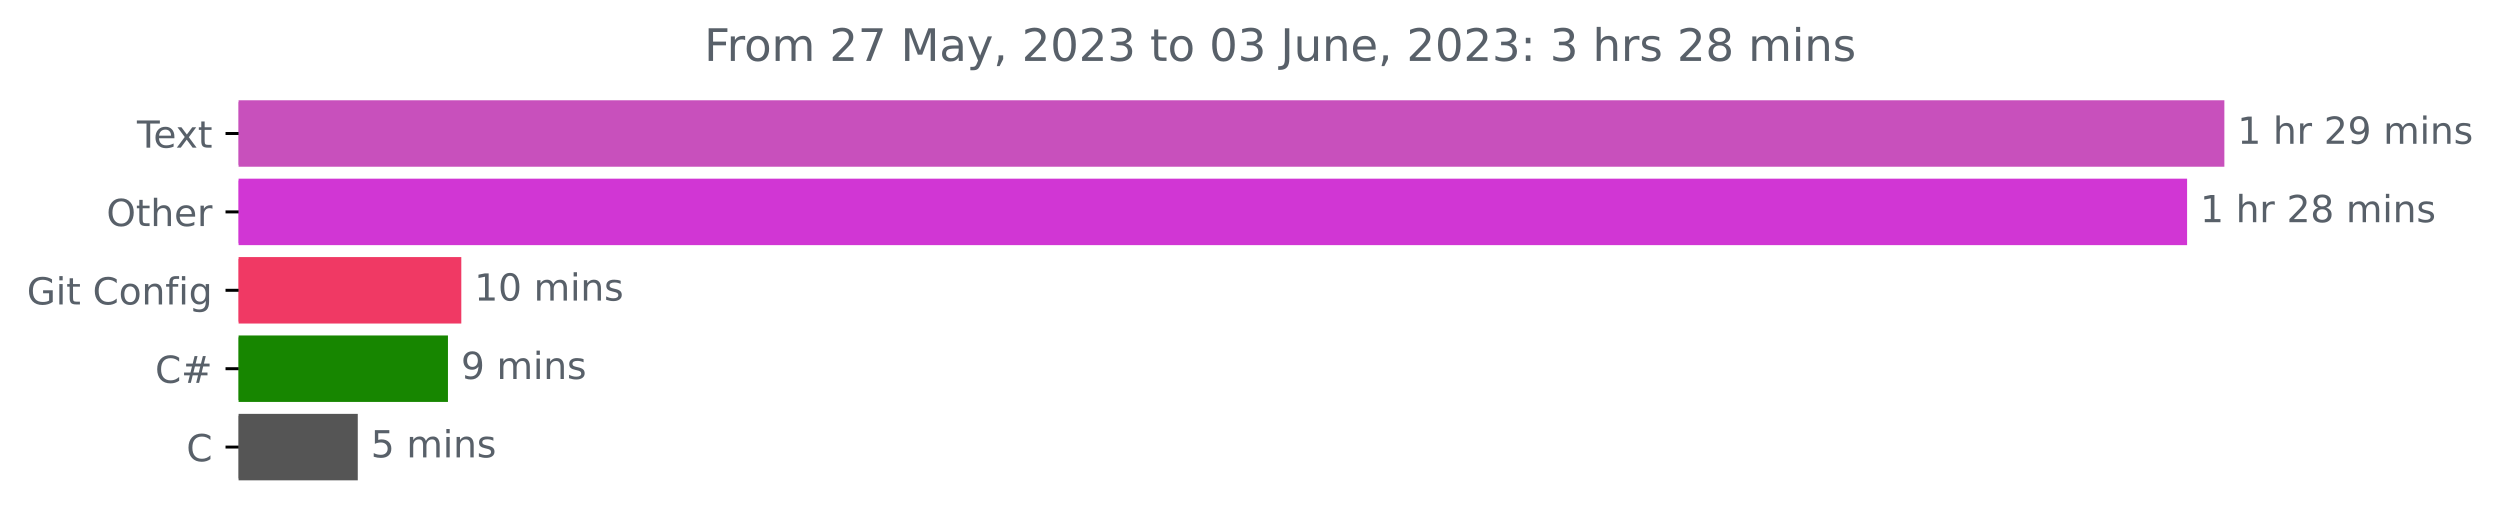
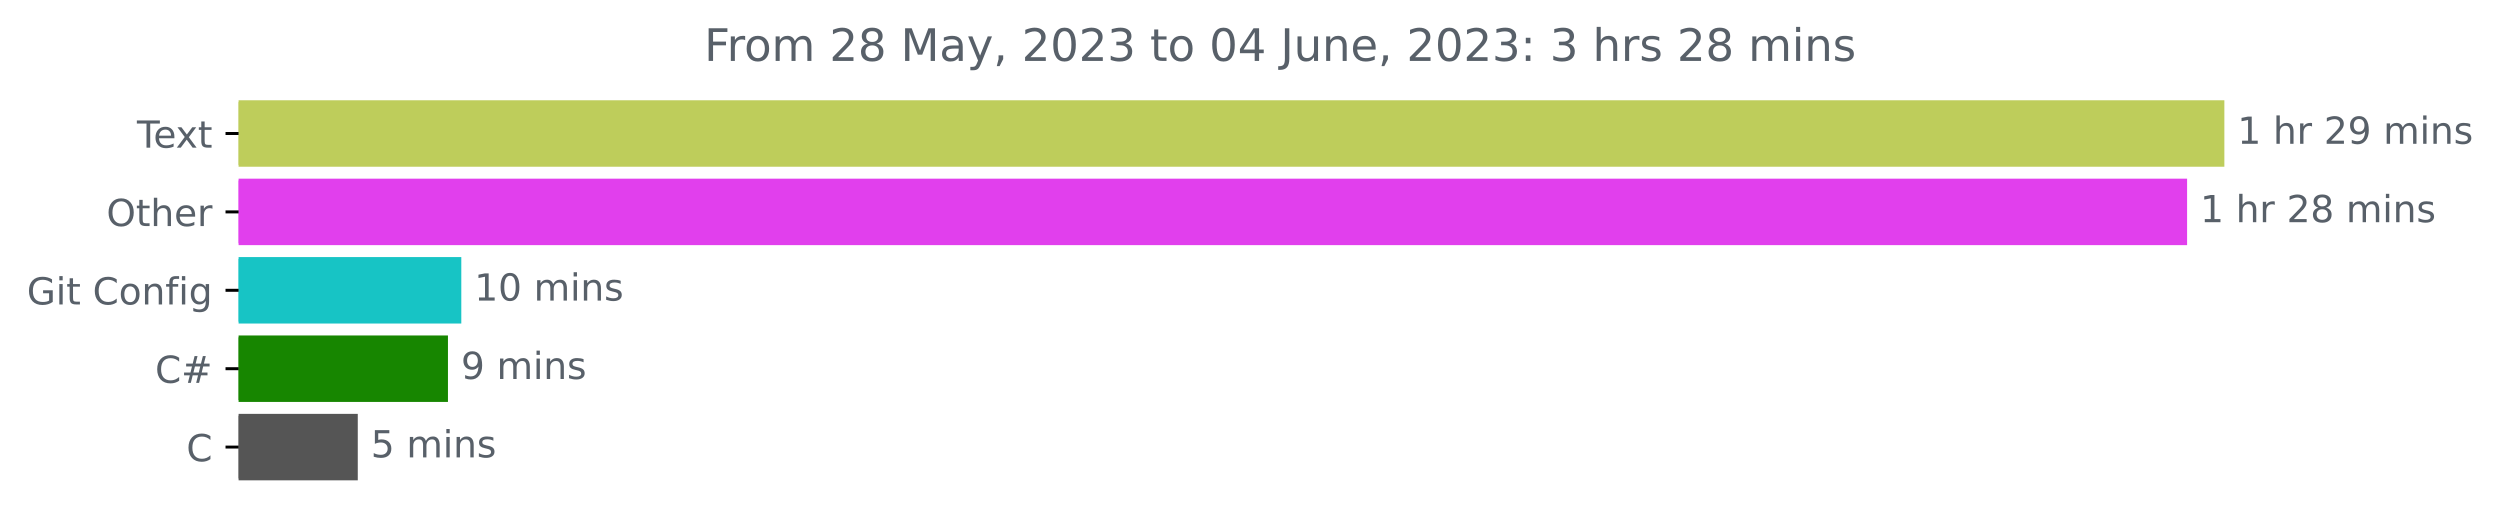
<svg xmlns="http://www.w3.org/2000/svg" xmlns:xlink="http://www.w3.org/1999/xlink" width="669.675pt" height="140.398pt" viewBox="0 0 669.675 140.398" version="1.1">
  <defs>
    <style type="text/css">*{stroke-linejoin: round; stroke-linecap: butt}</style>
  </defs>
  <g id="figure_1">
    <g id="patch_1">
      <path d="M -0 140.398  L 669.675 140.398  L 669.675 0  L -0 0  L -0 140.398  z " style="fill: none" />
    </g>
    <g id="axes_1">
      <g id="patch_2">
-         <path d="M 63.911 27.358  L 595.34 27.358  L 595.34 44.158  L 63.911 44.158  z " clip-path="url(#p95039200ad)" style="fill: #c850bc; stroke: #c850bc; stroke-linejoin: miter" />
+         <path d="M 63.911 27.358  L 595.34 27.358  L 595.34 44.158  L 63.911 44.158  z " clip-path="url(#p8781e705bb)" style="fill: #becd5b; stroke: #becd5b; stroke-linejoin: miter" />
      </g>
      <g id="patch_3">
-         <path d="M 63.911 48.358  L 585.357 48.358  L 585.357 65.158  L 63.911 65.158  z " clip-path="url(#p95039200ad)" style="fill: #d136d4; stroke: #d136d4; stroke-linejoin: miter" />
+         <path d="M 63.911 48.358  L 585.357 48.358  L 585.357 65.158  L 63.911 65.158  z " clip-path="url(#p8781e705bb)" style="fill: #e13fed; stroke: #e13fed; stroke-linejoin: miter" />
      </g>
      <g id="patch_4">
-         <path d="M 63.911 69.358  L 123.068 69.358  L 123.068 86.158  L 63.911 86.158  z " clip-path="url(#p95039200ad)" style="fill: #f03964; stroke: #f03964; stroke-linejoin: miter" />
+         <path d="M 63.911 69.358  L 123.068 69.358  L 123.068 86.158  L 63.911 86.158  z " clip-path="url(#p8781e705bb)" style="fill: #17c4c5; stroke: #17c4c5; stroke-linejoin: miter" />
      </g>
      <g id="patch_5">
-         <path d="M 63.911 90.358  L 119.494 90.358  L 119.494 107.158  L 63.911 107.158  z " clip-path="url(#p95039200ad)" style="fill: #178600; stroke: #178600; stroke-linejoin: miter" />
+         <path d="M 63.911 90.358  L 119.494 90.358  L 119.494 107.158  L 63.911 107.158  z " clip-path="url(#p8781e705bb)" style="fill: #178600; stroke: #178600; stroke-linejoin: miter" />
      </g>
      <g id="patch_6">
-         <path d="M 63.911 111.358  L 95.338 111.358  L 95.338 128.158  L 63.911 128.158  z " clip-path="url(#p95039200ad)" style="fill: #555555; stroke: #555555; stroke-linejoin: miter" />
+         <path d="M 63.911 111.358  L 95.338 111.358  L 95.338 128.158  L 63.911 128.158  z " clip-path="url(#p8781e705bb)" style="fill: #555555; stroke: #555555; stroke-linejoin: miter" />
      </g>
      <g id="matplotlib.axis_1" />
      <g id="matplotlib.axis_2">
        <g id="ytick_1">
          <g id="line2d_1">
            <defs>
-               <path id="mba267c4ec7" d="M 0 0  L -3.5 0  " style="stroke: #000000; stroke-width: 0.8" />
+               <path id="m53d6539729" d="M 0 0  L -3.5 0  " style="stroke: #000000; stroke-width: 0.8" />
            </defs>
            <g>
-               <use xlink:href="#mba267c4ec7" x="63.911" y="35.758" style="stroke: #000000; stroke-width: 0.8" />
+               <use xlink:href="#m53d6539729" x="63.911" y="35.758" style="stroke: #000000; stroke-width: 0.8" />
            </g>
          </g>
          <g id="text_1">
            <g style="fill: #586069" transform="translate(36.68594 39.55734)scale(0.1 -0.1)">
              <defs>
                <path id="DejaVuSans-54" d="M -19 4666  L 3928 4666  L 3928 4134  L 2272 4134  L 2272 0  L 1638 0  L 1638 4134  L -19 4134  L -19 4666  z " transform="scale(0.015625)" />
                <path id="DejaVuSans-65" d="M 3597 1894  L 3597 1613  L 953 1613  Q 991 1019 1311 708  Q 1631 397 2203 397  Q 2534 397 2845 478  Q 3156 559 3463 722  L 3463 178  Q 3153 47 2828 -22  Q 2503 -91 2169 -91  Q 1331 -91 842 396  Q 353 884 353 1716  Q 353 2575 817 3079  Q 1281 3584 2069 3584  Q 2775 3584 3186 3129  Q 3597 2675 3597 1894  z M 3022 2063  Q 3016 2534 2758 2815  Q 2500 3097 2075 3097  Q 1594 3097 1305 2825  Q 1016 2553 972 2059  L 3022 2063  z " transform="scale(0.015625)" />
                <path id="DejaVuSans-78" d="M 3513 3500  L 2247 1797  L 3578 0  L 2900 0  L 1881 1375  L 863 0  L 184 0  L 1544 1831  L 300 3500  L 978 3500  L 1906 2253  L 2834 3500  L 3513 3500  z " transform="scale(0.015625)" />
                <path id="DejaVuSans-74" d="M 1172 4494  L 1172 3500  L 2356 3500  L 2356 3053  L 1172 3053  L 1172 1153  Q 1172 725 1289 603  Q 1406 481 1766 481  L 2356 481  L 2356 0  L 1766 0  Q 1100 0 847 248  Q 594 497 594 1153  L 594 3053  L 172 3053  L 172 3500  L 594 3500  L 594 4494  L 1172 4494  z " transform="scale(0.015625)" />
              </defs>
              <use xlink:href="#DejaVuSans-54" />
              <use xlink:href="#DejaVuSans-65" x="44.084" />
              <use xlink:href="#DejaVuSans-78" x="103.857" />
              <use xlink:href="#DejaVuSans-74" x="163.037" />
            </g>
          </g>
        </g>
        <g id="ytick_2">
          <g id="line2d_2">
            <g>
-               <use xlink:href="#mba267c4ec7" x="63.911" y="56.758" style="stroke: #000000; stroke-width: 0.8" />
+               <use xlink:href="#m53d6539729" x="63.911" y="56.758" style="stroke: #000000; stroke-width: 0.8" />
            </g>
          </g>
          <g id="text_2">
            <g style="fill: #586069" transform="translate(28.51719 60.55734)scale(0.1 -0.1)">
              <defs>
                <path id="DejaVuSans-4f" d="M 2522 4238  Q 1834 4238 1429 3725  Q 1025 3213 1025 2328  Q 1025 1447 1429 934  Q 1834 422 2522 422  Q 3209 422 3611 934  Q 4013 1447 4013 2328  Q 4013 3213 3611 3725  Q 3209 4238 2522 4238  z M 2522 4750  Q 3503 4750 4090 4092  Q 4678 3434 4678 2328  Q 4678 1225 4090 567  Q 3503 -91 2522 -91  Q 1538 -91 948 565  Q 359 1222 359 2328  Q 359 3434 948 4092  Q 1538 4750 2522 4750  z " transform="scale(0.015625)" />
                <path id="DejaVuSans-68" d="M 3513 2113  L 3513 0  L 2938 0  L 2938 2094  Q 2938 2591 2744 2837  Q 2550 3084 2163 3084  Q 1697 3084 1428 2787  Q 1159 2491 1159 1978  L 1159 0  L 581 0  L 581 4863  L 1159 4863  L 1159 2956  Q 1366 3272 1645 3428  Q 1925 3584 2291 3584  Q 2894 3584 3203 3211  Q 3513 2838 3513 2113  z " transform="scale(0.015625)" />
                <path id="DejaVuSans-72" d="M 2631 2963  Q 2534 3019 2420 3045  Q 2306 3072 2169 3072  Q 1681 3072 1420 2755  Q 1159 2438 1159 1844  L 1159 0  L 581 0  L 581 3500  L 1159 3500  L 1159 2956  Q 1341 3275 1631 3429  Q 1922 3584 2338 3584  Q 2397 3584 2469 3576  Q 2541 3569 2628 3553  L 2631 2963  z " transform="scale(0.015625)" />
              </defs>
              <use xlink:href="#DejaVuSans-4f" />
              <use xlink:href="#DejaVuSans-74" x="78.711" />
              <use xlink:href="#DejaVuSans-68" x="117.92" />
              <use xlink:href="#DejaVuSans-65" x="181.299" />
              <use xlink:href="#DejaVuSans-72" x="242.822" />
            </g>
          </g>
        </g>
        <g id="ytick_3">
          <g id="line2d_3">
            <g>
-               <use xlink:href="#mba267c4ec7" x="63.911" y="77.758" style="stroke: #000000; stroke-width: 0.8" />
+               <use xlink:href="#m53d6539729" x="63.911" y="77.758" style="stroke: #000000; stroke-width: 0.8" />
            </g>
          </g>
          <g id="text_3">
            <g style="fill: #586069" transform="translate(7.2 81.55734)scale(0.1 -0.1)">
              <defs>
                <path id="DejaVuSans-47" d="M 3809 666  L 3809 1919  L 2778 1919  L 2778 2438  L 4434 2438  L 4434 434  Q 4069 175 3628 42  Q 3188 -91 2688 -91  Q 1594 -91 976 548  Q 359 1188 359 2328  Q 359 3472 976 4111  Q 1594 4750 2688 4750  Q 3144 4750 3555 4637  Q 3966 4525 4313 4306  L 4313 3634  Q 3963 3931 3569 4081  Q 3175 4231 2741 4231  Q 1884 4231 1454 3753  Q 1025 3275 1025 2328  Q 1025 1384 1454 906  Q 1884 428 2741 428  Q 3075 428 3337 486  Q 3600 544 3809 666  z " transform="scale(0.015625)" />
                <path id="DejaVuSans-69" d="M 603 3500  L 1178 3500  L 1178 0  L 603 0  L 603 3500  z M 603 4863  L 1178 4863  L 1178 4134  L 603 4134  L 603 4863  z " transform="scale(0.015625)" />
                <path id="DejaVuSans-20" transform="scale(0.015625)" />
                <path id="DejaVuSans-43" d="M 4122 4306  L 4122 3641  Q 3803 3938 3442 4084  Q 3081 4231 2675 4231  Q 1875 4231 1450 3742  Q 1025 3253 1025 2328  Q 1025 1406 1450 917  Q 1875 428 2675 428  Q 3081 428 3442 575  Q 3803 722 4122 1019  L 4122 359  Q 3791 134 3420 21  Q 3050 -91 2638 -91  Q 1578 -91 968 557  Q 359 1206 359 2328  Q 359 3453 968 4101  Q 1578 4750 2638 4750  Q 3056 4750 3426 4639  Q 3797 4528 4122 4306  z " transform="scale(0.015625)" />
                <path id="DejaVuSans-6f" d="M 1959 3097  Q 1497 3097 1228 2736  Q 959 2375 959 1747  Q 959 1119 1226 758  Q 1494 397 1959 397  Q 2419 397 2687 759  Q 2956 1122 2956 1747  Q 2956 2369 2687 2733  Q 2419 3097 1959 3097  z M 1959 3584  Q 2709 3584 3137 3096  Q 3566 2609 3566 1747  Q 3566 888 3137 398  Q 2709 -91 1959 -91  Q 1206 -91 779 398  Q 353 888 353 1747  Q 353 2609 779 3096  Q 1206 3584 1959 3584  z " transform="scale(0.015625)" />
                <path id="DejaVuSans-6e" d="M 3513 2113  L 3513 0  L 2938 0  L 2938 2094  Q 2938 2591 2744 2837  Q 2550 3084 2163 3084  Q 1697 3084 1428 2787  Q 1159 2491 1159 1978  L 1159 0  L 581 0  L 581 3500  L 1159 3500  L 1159 2956  Q 1366 3272 1645 3428  Q 1925 3584 2291 3584  Q 2894 3584 3203 3211  Q 3513 2838 3513 2113  z " transform="scale(0.015625)" />
                <path id="DejaVuSans-66" d="M 2375 4863  L 2375 4384  L 1825 4384  Q 1516 4384 1395 4259  Q 1275 4134 1275 3809  L 1275 3500  L 2222 3500  L 2222 3053  L 1275 3053  L 1275 0  L 697 0  L 697 3053  L 147 3053  L 147 3500  L 697 3500  L 697 3744  Q 697 4328 969 4595  Q 1241 4863 1831 4863  L 2375 4863  z " transform="scale(0.015625)" />
                <path id="DejaVuSans-67" d="M 2906 1791  Q 2906 2416 2648 2759  Q 2391 3103 1925 3103  Q 1463 3103 1205 2759  Q 947 2416 947 1791  Q 947 1169 1205 825  Q 1463 481 1925 481  Q 2391 481 2648 825  Q 2906 1169 2906 1791  z M 3481 434  Q 3481 -459 3084 -895  Q 2688 -1331 1869 -1331  Q 1566 -1331 1297 -1286  Q 1028 -1241 775 -1147  L 775 -588  Q 1028 -725 1275 -790  Q 1522 -856 1778 -856  Q 2344 -856 2625 -561  Q 2906 -266 2906 331  L 2906 616  Q 2728 306 2450 153  Q 2172 0 1784 0  Q 1141 0 747 490  Q 353 981 353 1791  Q 353 2603 747 3093  Q 1141 3584 1784 3584  Q 2172 3584 2450 3431  Q 2728 3278 2906 2969  L 2906 3500  L 3481 3500  L 3481 434  z " transform="scale(0.015625)" />
              </defs>
              <use xlink:href="#DejaVuSans-47" />
              <use xlink:href="#DejaVuSans-69" x="77.49" />
              <use xlink:href="#DejaVuSans-74" x="105.273" />
              <use xlink:href="#DejaVuSans-20" x="144.482" />
              <use xlink:href="#DejaVuSans-43" x="176.27" />
              <use xlink:href="#DejaVuSans-6f" x="246.094" />
              <use xlink:href="#DejaVuSans-6e" x="307.275" />
              <use xlink:href="#DejaVuSans-66" x="370.654" />
              <use xlink:href="#DejaVuSans-69" x="405.859" />
              <use xlink:href="#DejaVuSans-67" x="433.643" />
            </g>
          </g>
        </g>
        <g id="ytick_4">
          <g id="line2d_4">
            <g>
-               <use xlink:href="#mba267c4ec7" x="63.911" y="98.758" style="stroke: #000000; stroke-width: 0.8" />
+               <use xlink:href="#m53d6539729" x="63.911" y="98.758" style="stroke: #000000; stroke-width: 0.8" />
            </g>
          </g>
          <g id="text_4">
            <g style="fill: #586069" transform="translate(41.54844 102.5573)scale(0.1 -0.1)">
              <defs>
                <path id="DejaVuSans-23" d="M 3272 2816  L 2363 2816  L 2100 1772  L 3016 1772  L 3272 2816  z M 2803 4594  L 2478 3297  L 3391 3297  L 3719 4594  L 4219 4594  L 3897 3297  L 4872 3297  L 4872 2816  L 3775 2816  L 3519 1772  L 4513 1772  L 4513 1294  L 3397 1294  L 3072 0  L 2572 0  L 2894 1294  L 1978 1294  L 1656 0  L 1153 0  L 1478 1294  L 494 1294  L 494 1772  L 1594 1772  L 1856 2816  L 850 2816  L 850 3297  L 1978 3297  L 2297 4594  L 2803 4594  z " transform="scale(0.015625)" />
              </defs>
              <use xlink:href="#DejaVuSans-43" />
              <use xlink:href="#DejaVuSans-23" x="69.824" />
            </g>
          </g>
        </g>
        <g id="ytick_5">
          <g id="line2d_5">
            <g>
-               <use xlink:href="#mba267c4ec7" x="63.911" y="119.758" style="stroke: #000000; stroke-width: 0.8" />
+               <use xlink:href="#m53d6539729" x="63.911" y="119.758" style="stroke: #000000; stroke-width: 0.8" />
            </g>
          </g>
          <g id="text_5">
            <g style="fill: #586069" transform="translate(49.92813 123.5573)scale(0.1 -0.1)">
              <use xlink:href="#DejaVuSans-43" />
            </g>
          </g>
        </g>
      </g>
      <g id="text_6">
        <g style="fill: #586069" transform="translate(599.3395 38.5175)scale(0.1 -0.1)">
          <defs>
            <path id="DejaVuSans-31" d="M 794 531  L 1825 531  L 1825 4091  L 703 3866  L 703 4441  L 1819 4666  L 2450 4666  L 2450 531  L 3481 531  L 3481 0  L 794 0  L 794 531  z " transform="scale(0.015625)" />
            <path id="DejaVuSans-32" d="M 1228 531  L 3431 531  L 3431 0  L 469 0  L 469 531  Q 828 903 1448 1529  Q 2069 2156 2228 2338  Q 2531 2678 2651 2914  Q 2772 3150 2772 3378  Q 2772 3750 2511 3984  Q 2250 4219 1831 4219  Q 1534 4219 1204 4116  Q 875 4013 500 3803  L 500 4441  Q 881 4594 1212 4672  Q 1544 4750 1819 4750  Q 2544 4750 2975 4387  Q 3406 4025 3406 3419  Q 3406 3131 3298 2873  Q 3191 2616 2906 2266  Q 2828 2175 2409 1742  Q 1991 1309 1228 531  z " transform="scale(0.015625)" />
            <path id="DejaVuSans-39" d="M 703 97  L 703 672  Q 941 559 1184 500  Q 1428 441 1663 441  Q 2288 441 2617 861  Q 2947 1281 2994 2138  Q 2813 1869 2534 1725  Q 2256 1581 1919 1581  Q 1219 1581 811 2004  Q 403 2428 403 3163  Q 403 3881 828 4315  Q 1253 4750 1959 4750  Q 2769 4750 3195 4129  Q 3622 3509 3622 2328  Q 3622 1225 3098 567  Q 2575 -91 1691 -91  Q 1453 -91 1209 -44  Q 966 3 703 97  z M 1959 2075  Q 2384 2075 2632 2365  Q 2881 2656 2881 3163  Q 2881 3666 2632 3958  Q 2384 4250 1959 4250  Q 1534 4250 1286 3958  Q 1038 3666 1038 3163  Q 1038 2656 1286 2365  Q 1534 2075 1959 2075  z " transform="scale(0.015625)" />
            <path id="DejaVuSans-6d" d="M 3328 2828  Q 3544 3216 3844 3400  Q 4144 3584 4550 3584  Q 5097 3584 5394 3201  Q 5691 2819 5691 2113  L 5691 0  L 5113 0  L 5113 2094  Q 5113 2597 4934 2840  Q 4756 3084 4391 3084  Q 3944 3084 3684 2787  Q 3425 2491 3425 1978  L 3425 0  L 2847 0  L 2847 2094  Q 2847 2600 2669 2842  Q 2491 3084 2119 3084  Q 1678 3084 1418 2786  Q 1159 2488 1159 1978  L 1159 0  L 581 0  L 581 3500  L 1159 3500  L 1159 2956  Q 1356 3278 1631 3431  Q 1906 3584 2284 3584  Q 2666 3584 2933 3390  Q 3200 3197 3328 2828  z " transform="scale(0.015625)" />
            <path id="DejaVuSans-73" d="M 2834 3397  L 2834 2853  Q 2591 2978 2328 3040  Q 2066 3103 1784 3103  Q 1356 3103 1142 2972  Q 928 2841 928 2578  Q 928 2378 1081 2264  Q 1234 2150 1697 2047  L 1894 2003  Q 2506 1872 2764 1633  Q 3022 1394 3022 966  Q 3022 478 2636 193  Q 2250 -91 1575 -91  Q 1294 -91 989 -36  Q 684 19 347 128  L 347 722  Q 666 556 975 473  Q 1284 391 1588 391  Q 1994 391 2212 530  Q 2431 669 2431 922  Q 2431 1156 2273 1281  Q 2116 1406 1581 1522  L 1381 1569  Q 847 1681 609 1914  Q 372 2147 372 2553  Q 372 3047 722 3315  Q 1072 3584 1716 3584  Q 2034 3584 2315 3537  Q 2597 3491 2834 3397  z " transform="scale(0.015625)" />
          </defs>
          <use xlink:href="#DejaVuSans-31" />
          <use xlink:href="#DejaVuSans-20" x="63.623" />
          <use xlink:href="#DejaVuSans-68" x="95.41" />
          <use xlink:href="#DejaVuSans-72" x="158.789" />
          <use xlink:href="#DejaVuSans-20" x="199.902" />
          <use xlink:href="#DejaVuSans-32" x="231.689" />
          <use xlink:href="#DejaVuSans-39" x="295.312" />
          <use xlink:href="#DejaVuSans-20" x="358.936" />
          <use xlink:href="#DejaVuSans-6d" x="390.723" />
          <use xlink:href="#DejaVuSans-69" x="488.135" />
          <use xlink:href="#DejaVuSans-6e" x="515.918" />
          <use xlink:href="#DejaVuSans-73" x="579.297" />
        </g>
      </g>
      <g id="text_7">
        <g style="fill: #586069" transform="translate(589.3567 59.5175)scale(0.1 -0.1)">
          <defs>
            <path id="DejaVuSans-38" d="M 2034 2216  Q 1584 2216 1326 1975  Q 1069 1734 1069 1313  Q 1069 891 1326 650  Q 1584 409 2034 409  Q 2484 409 2743 651  Q 3003 894 3003 1313  Q 3003 1734 2745 1975  Q 2488 2216 2034 2216  z M 1403 2484  Q 997 2584 770 2862  Q 544 3141 544 3541  Q 544 4100 942 4425  Q 1341 4750 2034 4750  Q 2731 4750 3128 4425  Q 3525 4100 3525 3541  Q 3525 3141 3298 2862  Q 3072 2584 2669 2484  Q 3125 2378 3379 2068  Q 3634 1759 3634 1313  Q 3634 634 3220 271  Q 2806 -91 2034 -91  Q 1263 -91 848 271  Q 434 634 434 1313  Q 434 1759 690 2068  Q 947 2378 1403 2484  z M 1172 3481  Q 1172 3119 1398 2916  Q 1625 2713 2034 2713  Q 2441 2713 2670 2916  Q 2900 3119 2900 3481  Q 2900 3844 2670 4047  Q 2441 4250 2034 4250  Q 1625 4250 1398 4047  Q 1172 3844 1172 3481  z " transform="scale(0.015625)" />
          </defs>
          <use xlink:href="#DejaVuSans-31" />
          <use xlink:href="#DejaVuSans-20" x="63.623" />
          <use xlink:href="#DejaVuSans-68" x="95.41" />
          <use xlink:href="#DejaVuSans-72" x="158.789" />
          <use xlink:href="#DejaVuSans-20" x="199.902" />
          <use xlink:href="#DejaVuSans-32" x="231.689" />
          <use xlink:href="#DejaVuSans-38" x="295.312" />
          <use xlink:href="#DejaVuSans-20" x="358.936" />
          <use xlink:href="#DejaVuSans-6d" x="390.723" />
          <use xlink:href="#DejaVuSans-69" x="488.135" />
          <use xlink:href="#DejaVuSans-6e" x="515.918" />
          <use xlink:href="#DejaVuSans-73" x="579.297" />
        </g>
      </g>
      <g id="text_8">
        <g style="fill: #586069" transform="translate(127.0681 80.5175)scale(0.1 -0.1)">
          <defs>
            <path id="DejaVuSans-30" d="M 2034 4250  Q 1547 4250 1301 3770  Q 1056 3291 1056 2328  Q 1056 1369 1301 889  Q 1547 409 2034 409  Q 2525 409 2770 889  Q 3016 1369 3016 2328  Q 3016 3291 2770 3770  Q 2525 4250 2034 4250  z M 2034 4750  Q 2819 4750 3233 4129  Q 3647 3509 3647 2328  Q 3647 1150 3233 529  Q 2819 -91 2034 -91  Q 1250 -91 836 529  Q 422 1150 422 2328  Q 422 3509 836 4129  Q 1250 4750 2034 4750  z " transform="scale(0.015625)" />
          </defs>
          <use xlink:href="#DejaVuSans-31" />
          <use xlink:href="#DejaVuSans-30" x="63.623" />
          <use xlink:href="#DejaVuSans-20" x="127.246" />
          <use xlink:href="#DejaVuSans-6d" x="159.033" />
          <use xlink:href="#DejaVuSans-69" x="256.445" />
          <use xlink:href="#DejaVuSans-6e" x="284.229" />
          <use xlink:href="#DejaVuSans-73" x="347.607" />
        </g>
      </g>
      <g id="text_9">
        <g style="fill: #586069" transform="translate(123.494 101.5175)scale(0.1 -0.1)">
          <use xlink:href="#DejaVuSans-39" />
          <use xlink:href="#DejaVuSans-20" x="63.623" />
          <use xlink:href="#DejaVuSans-6d" x="95.41" />
          <use xlink:href="#DejaVuSans-69" x="192.822" />
          <use xlink:href="#DejaVuSans-6e" x="220.605" />
          <use xlink:href="#DejaVuSans-73" x="283.984" />
        </g>
      </g>
      <g id="text_10">
        <g style="fill: #586069" transform="translate(99.33818 122.5175)scale(0.1 -0.1)">
          <defs>
            <path id="DejaVuSans-35" d="M 691 4666  L 3169 4666  L 3169 4134  L 1269 4134  L 1269 2991  Q 1406 3038 1543 3061  Q 1681 3084 1819 3084  Q 2600 3084 3056 2656  Q 3513 2228 3513 1497  Q 3513 744 3044 326  Q 2575 -91 1722 -91  Q 1428 -91 1123 -41  Q 819 9 494 109  L 494 744  Q 775 591 1075 516  Q 1375 441 1709 441  Q 2250 441 2565 725  Q 2881 1009 2881 1497  Q 2881 1984 2565 2268  Q 2250 2553 1709 2553  Q 1456 2553 1204 2497  Q 953 2441 691 2322  L 691 4666  z " transform="scale(0.015625)" />
          </defs>
          <use xlink:href="#DejaVuSans-35" />
          <use xlink:href="#DejaVuSans-20" x="63.623" />
          <use xlink:href="#DejaVuSans-6d" x="95.41" />
          <use xlink:href="#DejaVuSans-69" x="192.822" />
          <use xlink:href="#DejaVuSans-6e" x="220.605" />
          <use xlink:href="#DejaVuSans-73" x="283.984" />
        </g>
      </g>
      <g id="text_11">
        <g style="fill: #586069" transform="translate(188.6453 16.31812)scale(0.12 -0.12)">
          <defs>
            <path id="DejaVuSans-46" d="M 628 4666  L 3309 4666  L 3309 4134  L 1259 4134  L 1259 2759  L 3109 2759  L 3109 2228  L 1259 2228  L 1259 0  L 628 0  L 628 4666  z " transform="scale(0.015625)" />
-             <path id="DejaVuSans-37" d="M 525 4666  L 3525 4666  L 3525 4397  L 1831 0  L 1172 0  L 2766 4134  L 525 4134  L 525 4666  z " transform="scale(0.015625)" />
            <path id="DejaVuSans-4d" d="M 628 4666  L 1569 4666  L 2759 1491  L 3956 4666  L 4897 4666  L 4897 0  L 4281 0  L 4281 4097  L 3078 897  L 2444 897  L 1241 4097  L 1241 0  L 628 0  L 628 4666  z " transform="scale(0.015625)" />
            <path id="DejaVuSans-61" d="M 2194 1759  Q 1497 1759 1228 1600  Q 959 1441 959 1056  Q 959 750 1161 570  Q 1363 391 1709 391  Q 2188 391 2477 730  Q 2766 1069 2766 1631  L 2766 1759  L 2194 1759  z M 3341 1997  L 3341 0  L 2766 0  L 2766 531  Q 2569 213 2275 61  Q 1981 -91 1556 -91  Q 1019 -91 701 211  Q 384 513 384 1019  Q 384 1609 779 1909  Q 1175 2209 1959 2209  L 2766 2209  L 2766 2266  Q 2766 2663 2505 2880  Q 2244 3097 1772 3097  Q 1472 3097 1187 3025  Q 903 2953 641 2809  L 641 3341  Q 956 3463 1253 3523  Q 1550 3584 1831 3584  Q 2591 3584 2966 3190  Q 3341 2797 3341 1997  z " transform="scale(0.015625)" />
            <path id="DejaVuSans-79" d="M 2059 -325  Q 1816 -950 1584 -1140  Q 1353 -1331 966 -1331  L 506 -1331  L 506 -850  L 844 -850  Q 1081 -850 1212 -737  Q 1344 -625 1503 -206  L 1606 56  L 191 3500  L 800 3500  L 1894 763  L 2988 3500  L 3597 3500  L 2059 -325  z " transform="scale(0.015625)" />
            <path id="DejaVuSans-2c" d="M 750 794  L 1409 794  L 1409 256  L 897 -744  L 494 -744  L 750 256  L 750 794  z " transform="scale(0.015625)" />
            <path id="DejaVuSans-33" d="M 2597 2516  Q 3050 2419 3304 2112  Q 3559 1806 3559 1356  Q 3559 666 3084 287  Q 2609 -91 1734 -91  Q 1441 -91 1130 -33  Q 819 25 488 141  L 488 750  Q 750 597 1062 519  Q 1375 441 1716 441  Q 2309 441 2620 675  Q 2931 909 2931 1356  Q 2931 1769 2642 2001  Q 2353 2234 1838 2234  L 1294 2234  L 1294 2753  L 1863 2753  Q 2328 2753 2575 2939  Q 2822 3125 2822 3475  Q 2822 3834 2567 4026  Q 2313 4219 1838 4219  Q 1578 4219 1281 4162  Q 984 4106 628 3988  L 628 4550  Q 988 4650 1302 4700  Q 1616 4750 1894 4750  Q 2613 4750 3031 4423  Q 3450 4097 3450 3541  Q 3450 3153 3228 2886  Q 3006 2619 2597 2516  z " transform="scale(0.015625)" />
+             <path id="DejaVuSans-34" d="M 2419 4116  L 825 1625  L 2419 1625  L 2419 4116  z M 2253 4666  L 3047 4666  L 3047 1625  L 3713 1625  L 3713 1100  L 3047 1100  L 3047 0  L 2419 0  L 2419 1100  L 313 1100  L 313 1709  L 2253 4666  z " transform="scale(0.015625)" />
            <path id="DejaVuSans-4a" d="M 628 4666  L 1259 4666  L 1259 325  Q 1259 -519 939 -900  Q 619 -1281 -91 -1281  L -331 -1281  L -331 -750  L -134 -750  Q 284 -750 456 -515  Q 628 -281 628 325  L 628 4666  z " transform="scale(0.015625)" />
            <path id="DejaVuSans-75" d="M 544 1381  L 544 3500  L 1119 3500  L 1119 1403  Q 1119 906 1312 657  Q 1506 409 1894 409  Q 2359 409 2629 706  Q 2900 1003 2900 1516  L 2900 3500  L 3475 3500  L 3475 0  L 2900 0  L 2900 538  Q 2691 219 2414 64  Q 2138 -91 1772 -91  Q 1169 -91 856 284  Q 544 659 544 1381  z M 1991 3584  L 1991 3584  z " transform="scale(0.015625)" />
            <path id="DejaVuSans-3a" d="M 750 794  L 1409 794  L 1409 0  L 750 0  L 750 794  z M 750 3309  L 1409 3309  L 1409 2516  L 750 2516  L 750 3309  z " transform="scale(0.015625)" />
          </defs>
          <use xlink:href="#DejaVuSans-46" />
          <use xlink:href="#DejaVuSans-72" x="50.27" />
          <use xlink:href="#DejaVuSans-6f" x="89.133" />
          <use xlink:href="#DejaVuSans-6d" x="150.314" />
          <use xlink:href="#DejaVuSans-20" x="247.727" />
          <use xlink:href="#DejaVuSans-32" x="279.514" />
-           <use xlink:href="#DejaVuSans-37" x="343.137" />
+           <use xlink:href="#DejaVuSans-38" x="343.137" />
          <use xlink:href="#DejaVuSans-20" x="406.76" />
          <use xlink:href="#DejaVuSans-4d" x="438.547" />
          <use xlink:href="#DejaVuSans-61" x="524.826" />
          <use xlink:href="#DejaVuSans-79" x="586.105" />
          <use xlink:href="#DejaVuSans-2c" x="645.285" />
          <use xlink:href="#DejaVuSans-20" x="677.072" />
          <use xlink:href="#DejaVuSans-32" x="708.859" />
          <use xlink:href="#DejaVuSans-30" x="772.482" />
          <use xlink:href="#DejaVuSans-32" x="836.105" />
          <use xlink:href="#DejaVuSans-33" x="899.729" />
          <use xlink:href="#DejaVuSans-20" x="963.352" />
          <use xlink:href="#DejaVuSans-74" x="995.139" />
          <use xlink:href="#DejaVuSans-6f" x="1034.348" />
          <use xlink:href="#DejaVuSans-20" x="1095.529" />
          <use xlink:href="#DejaVuSans-30" x="1127.316" />
-           <use xlink:href="#DejaVuSans-33" x="1190.939" />
+           <use xlink:href="#DejaVuSans-34" x="1190.939" />
          <use xlink:href="#DejaVuSans-20" x="1254.562" />
          <use xlink:href="#DejaVuSans-4a" x="1286.35" />
          <use xlink:href="#DejaVuSans-75" x="1315.842" />
          <use xlink:href="#DejaVuSans-6e" x="1379.221" />
          <use xlink:href="#DejaVuSans-65" x="1442.6" />
          <use xlink:href="#DejaVuSans-2c" x="1504.123" />
          <use xlink:href="#DejaVuSans-20" x="1535.91" />
          <use xlink:href="#DejaVuSans-32" x="1567.697" />
          <use xlink:href="#DejaVuSans-30" x="1631.32" />
          <use xlink:href="#DejaVuSans-32" x="1694.943" />
          <use xlink:href="#DejaVuSans-33" x="1758.566" />
          <use xlink:href="#DejaVuSans-3a" x="1822.189" />
          <use xlink:href="#DejaVuSans-20" x="1855.881" />
          <use xlink:href="#DejaVuSans-33" x="1887.668" />
          <use xlink:href="#DejaVuSans-20" x="1951.291" />
          <use xlink:href="#DejaVuSans-68" x="1983.078" />
          <use xlink:href="#DejaVuSans-72" x="2046.457" />
          <use xlink:href="#DejaVuSans-73" x="2087.57" />
          <use xlink:href="#DejaVuSans-20" x="2139.67" />
          <use xlink:href="#DejaVuSans-32" x="2171.457" />
          <use xlink:href="#DejaVuSans-38" x="2235.08" />
          <use xlink:href="#DejaVuSans-20" x="2298.703" />
          <use xlink:href="#DejaVuSans-6d" x="2330.49" />
          <use xlink:href="#DejaVuSans-69" x="2427.902" />
          <use xlink:href="#DejaVuSans-6e" x="2455.686" />
          <use xlink:href="#DejaVuSans-73" x="2519.064" />
        </g>
      </g>
    </g>
  </g>
  <defs>
-     <clipPath id="p95039200ad">
+     <clipPath id="p8781e705bb">
      <rect x="63.911" y="22.318" width="558" height="110.88" />
    </clipPath>
  </defs>
</svg>
